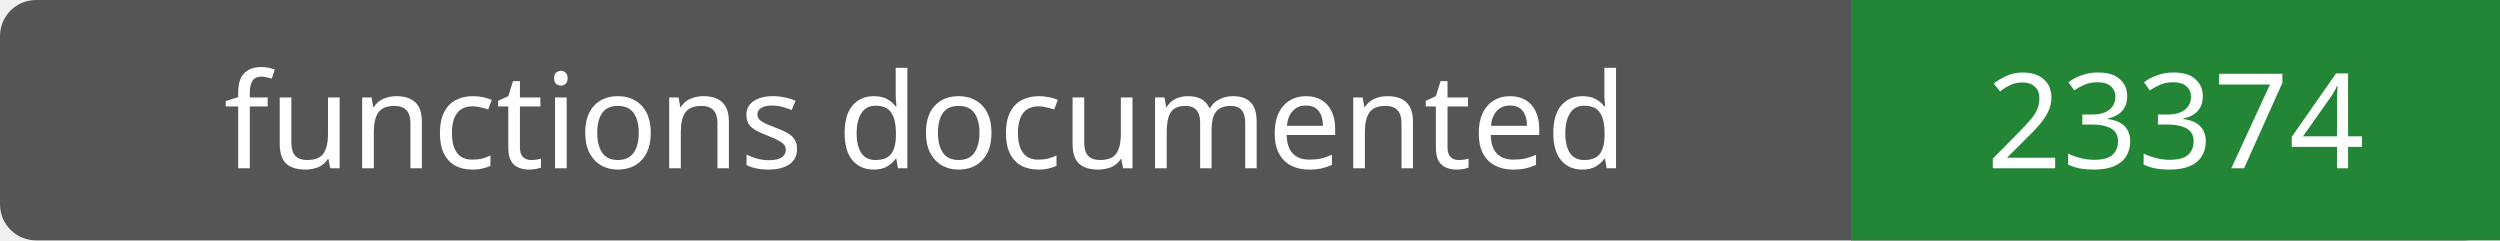
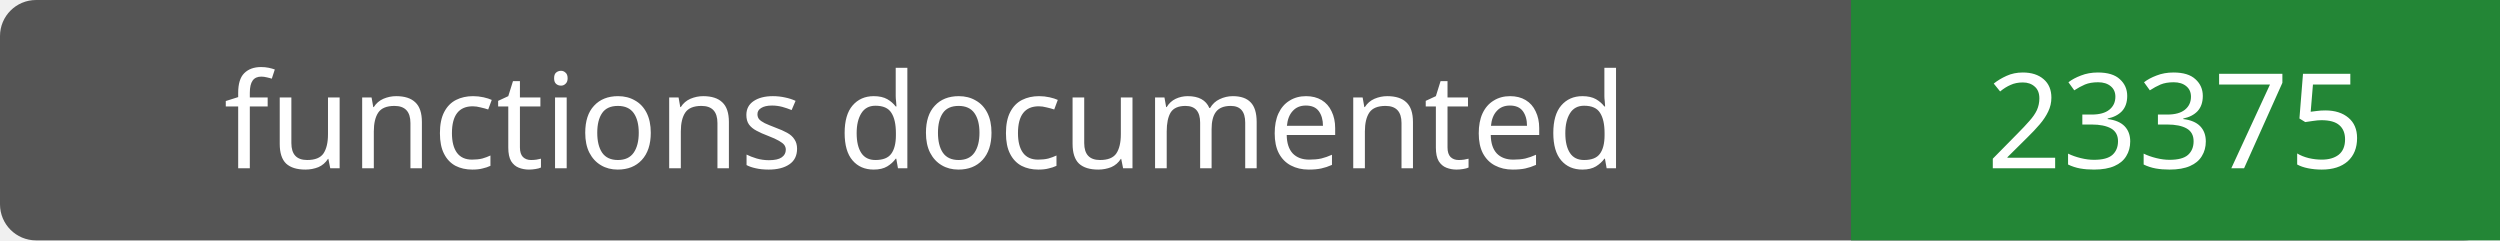
- <svg xmlns="http://www.w3.org/2000/svg" width="208" height="20" role="img" aria-label="functions documented: 23374">
+ <svg xmlns="http://www.w3.org/2000/svg" width="208" height="20" role="img" aria-label="functions documented: 23375">
  <rect width="208" height="20" rx="3" fill="#555" />
  <path fill="#238636" d="M154 0h54v20H154z" />
  <g fill="#fff" text-anchor="middle" font-family="Verdana,sans-serif" font-size="11">
    <text x="77.0" y="14">functions documented</text>
-     <text x="181.0" y="14">23374</text>
+     <text x="181.0" y="14">23375</text>
  </g>
</svg>
